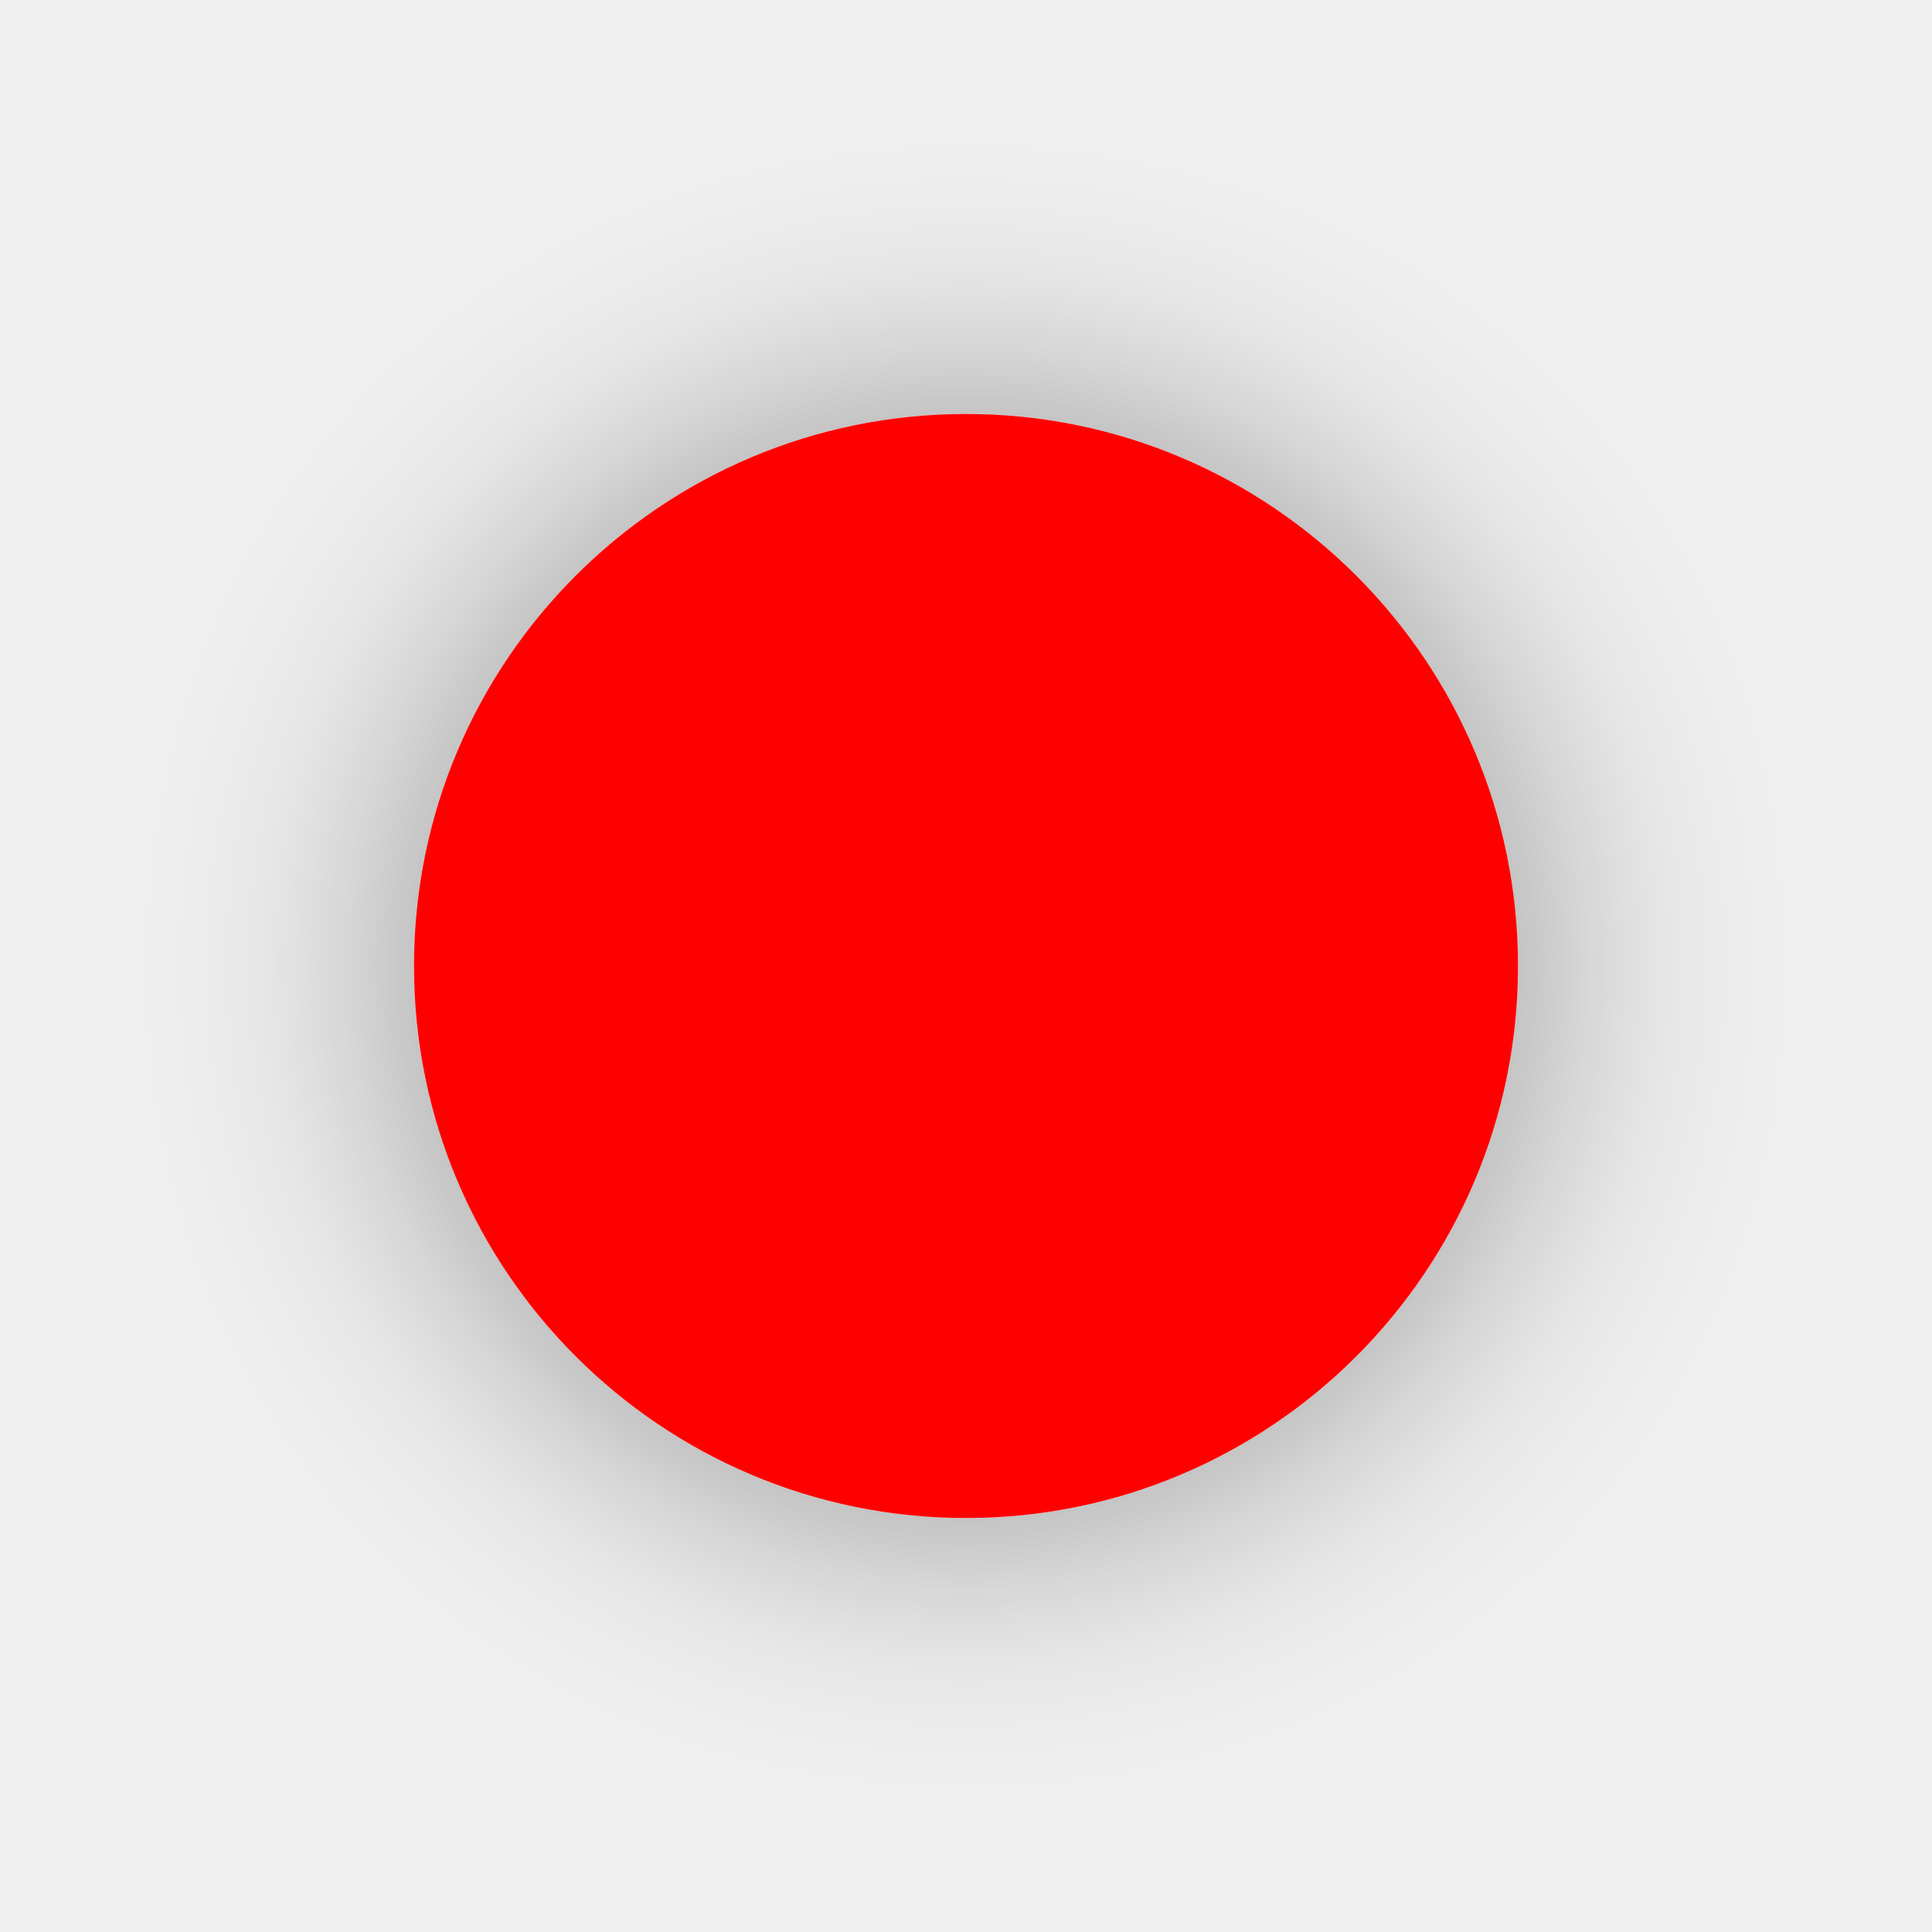
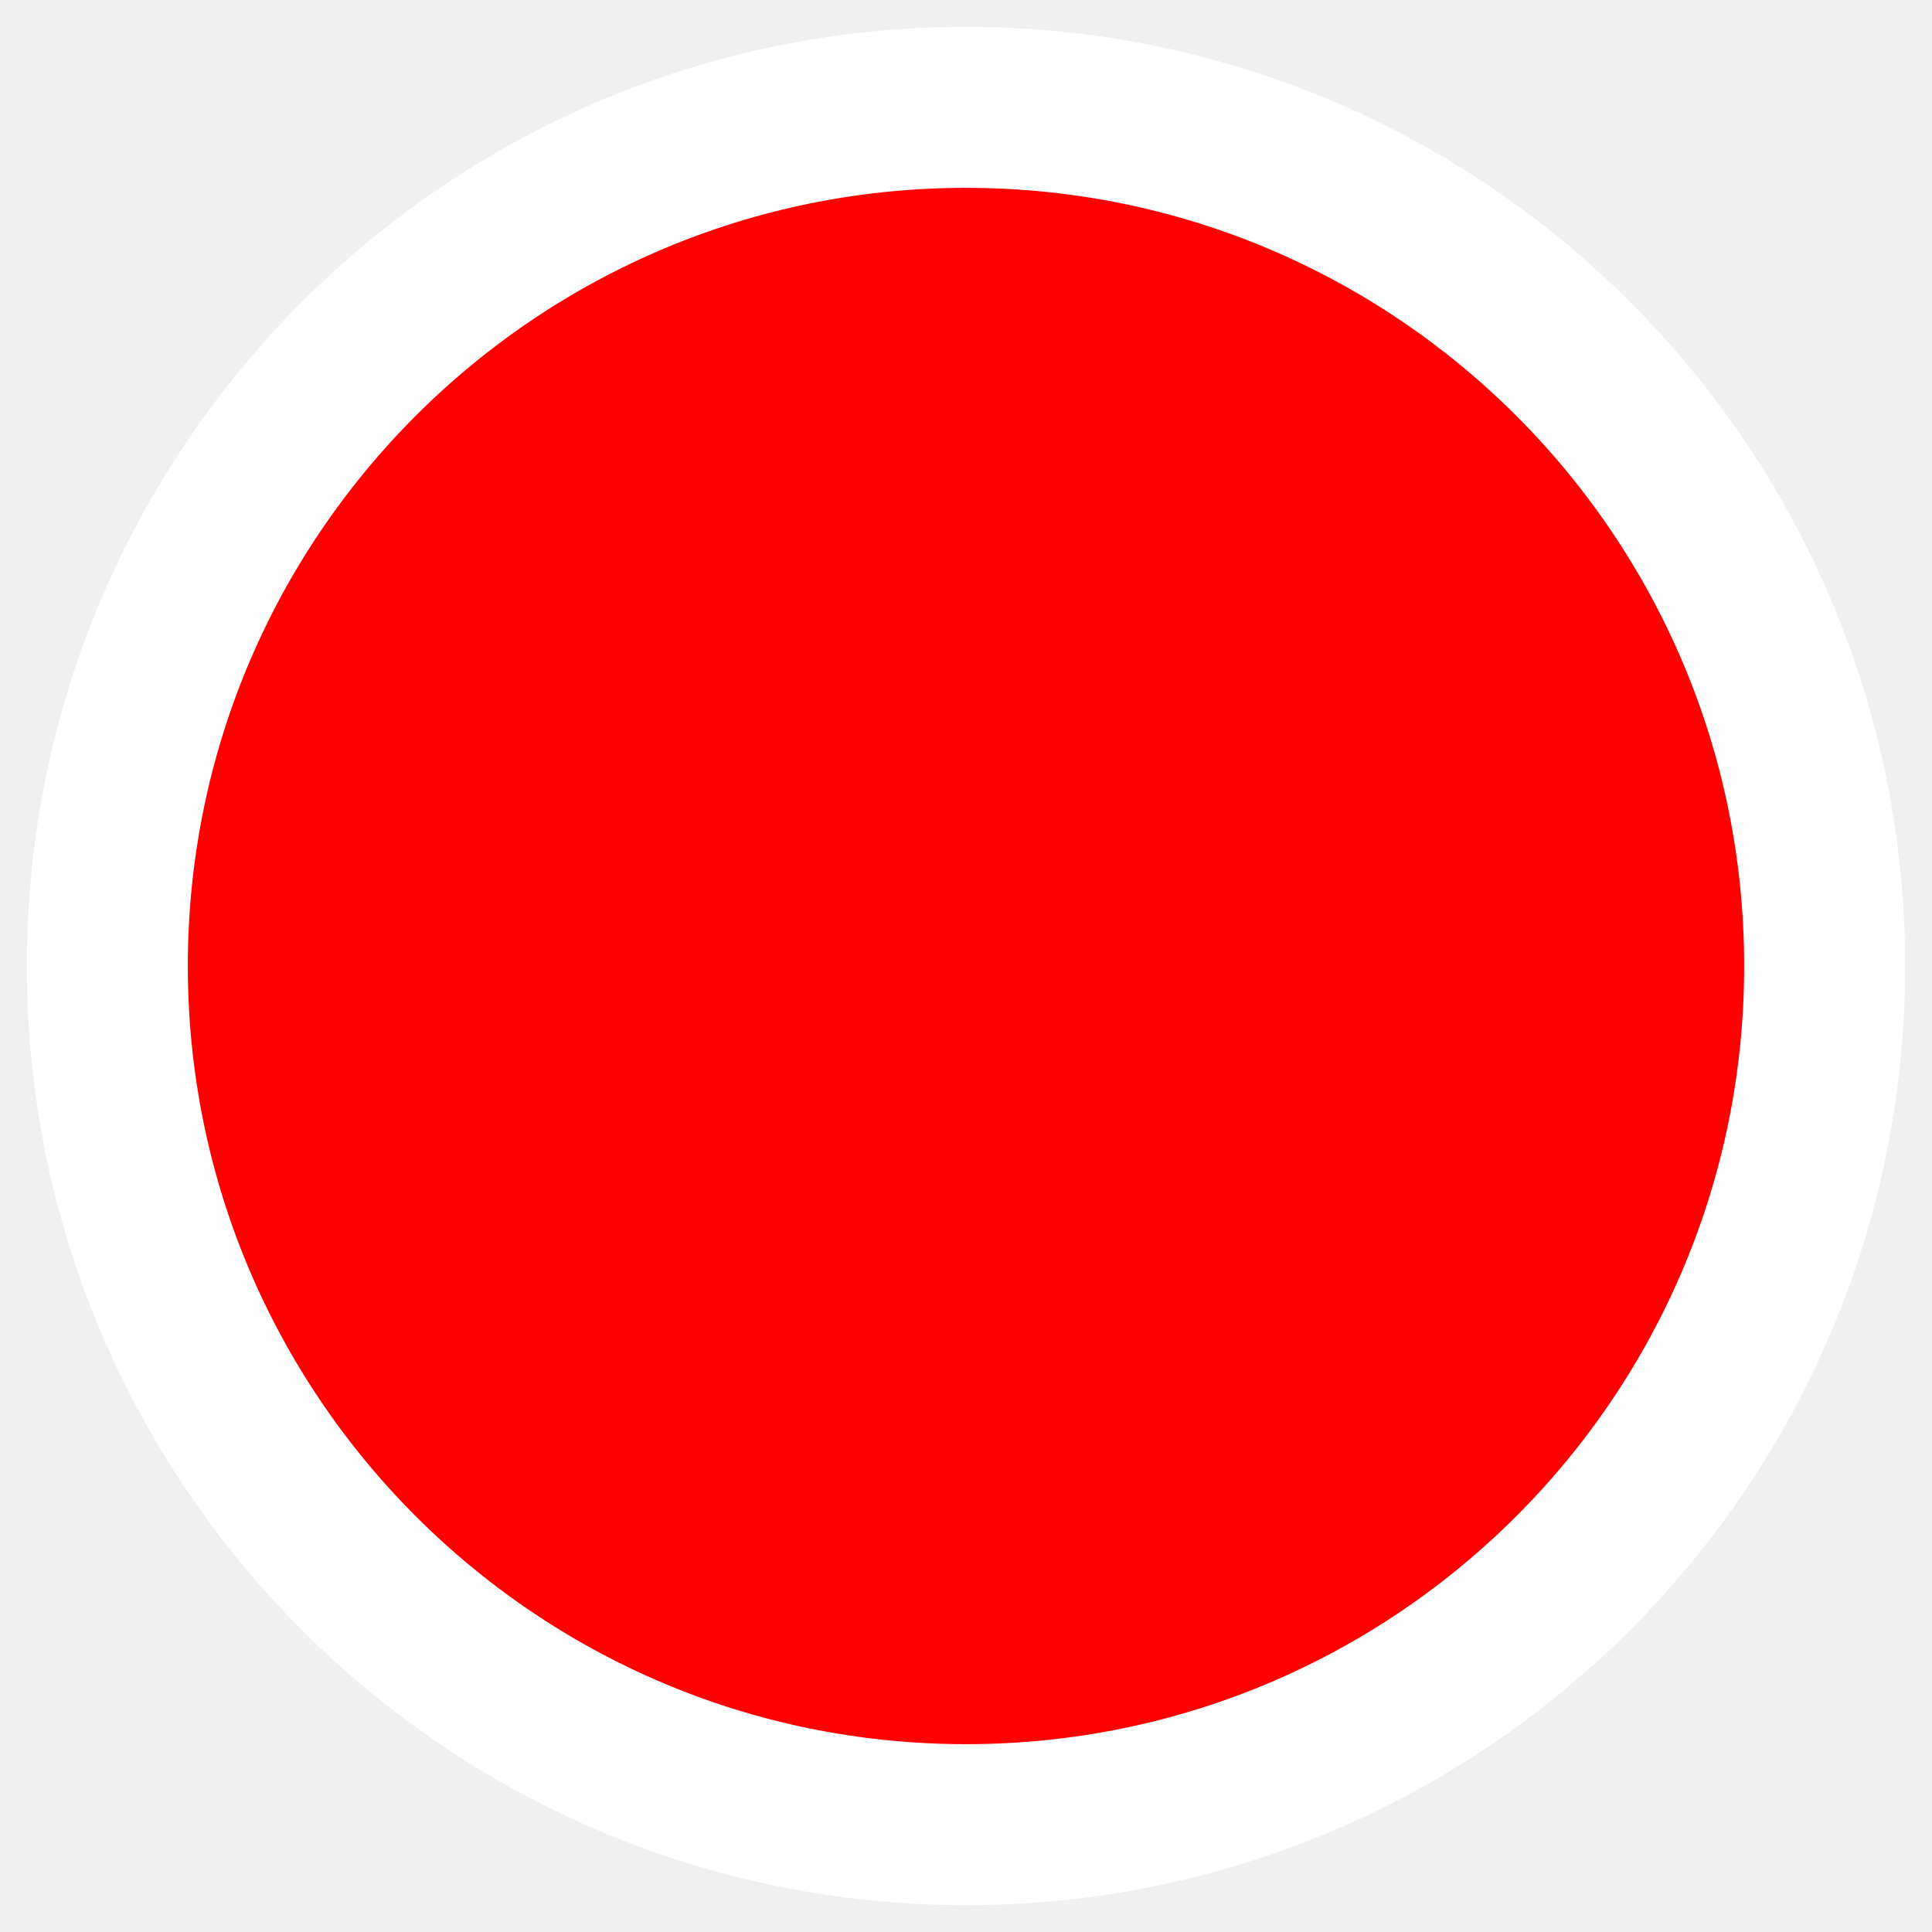
- <svg xmlns="http://www.w3.org/2000/svg" width="35" height="35" viewBox="0 0 35 35">
-   <defs>
-     <filter id="f0" x="0" y="0" width="35" height="35" filterUnits="userSpaceOnUse">
-       <feOffset input="SourceAlpha" />
-       <feGaussianBlur stdDeviation="2.5" result="blur" />
-       <feFlood flood-opacity="0.4" />
-       <feComposite operator="in" in2="blur" />
-       <feComposite in="SourceGraphic" />
-     </filter>
-   </defs>
-   <g transform="matrix(1, 0, 0, 1, 0, 0)" filter="url(#f0)">
-     <circle id="f0-2" data-name="f0" cx="10" cy="10" r="10" transform="translate(7.5 7.5)" fill="red" />
-   </g>
+ <svg xmlns="http://www.w3.org/2000/svg" height="18" width="18">
+   <circle cx="9" cy="9" r="8" stroke="#fff" stroke-width="1.5" fill="red" />
</svg>
